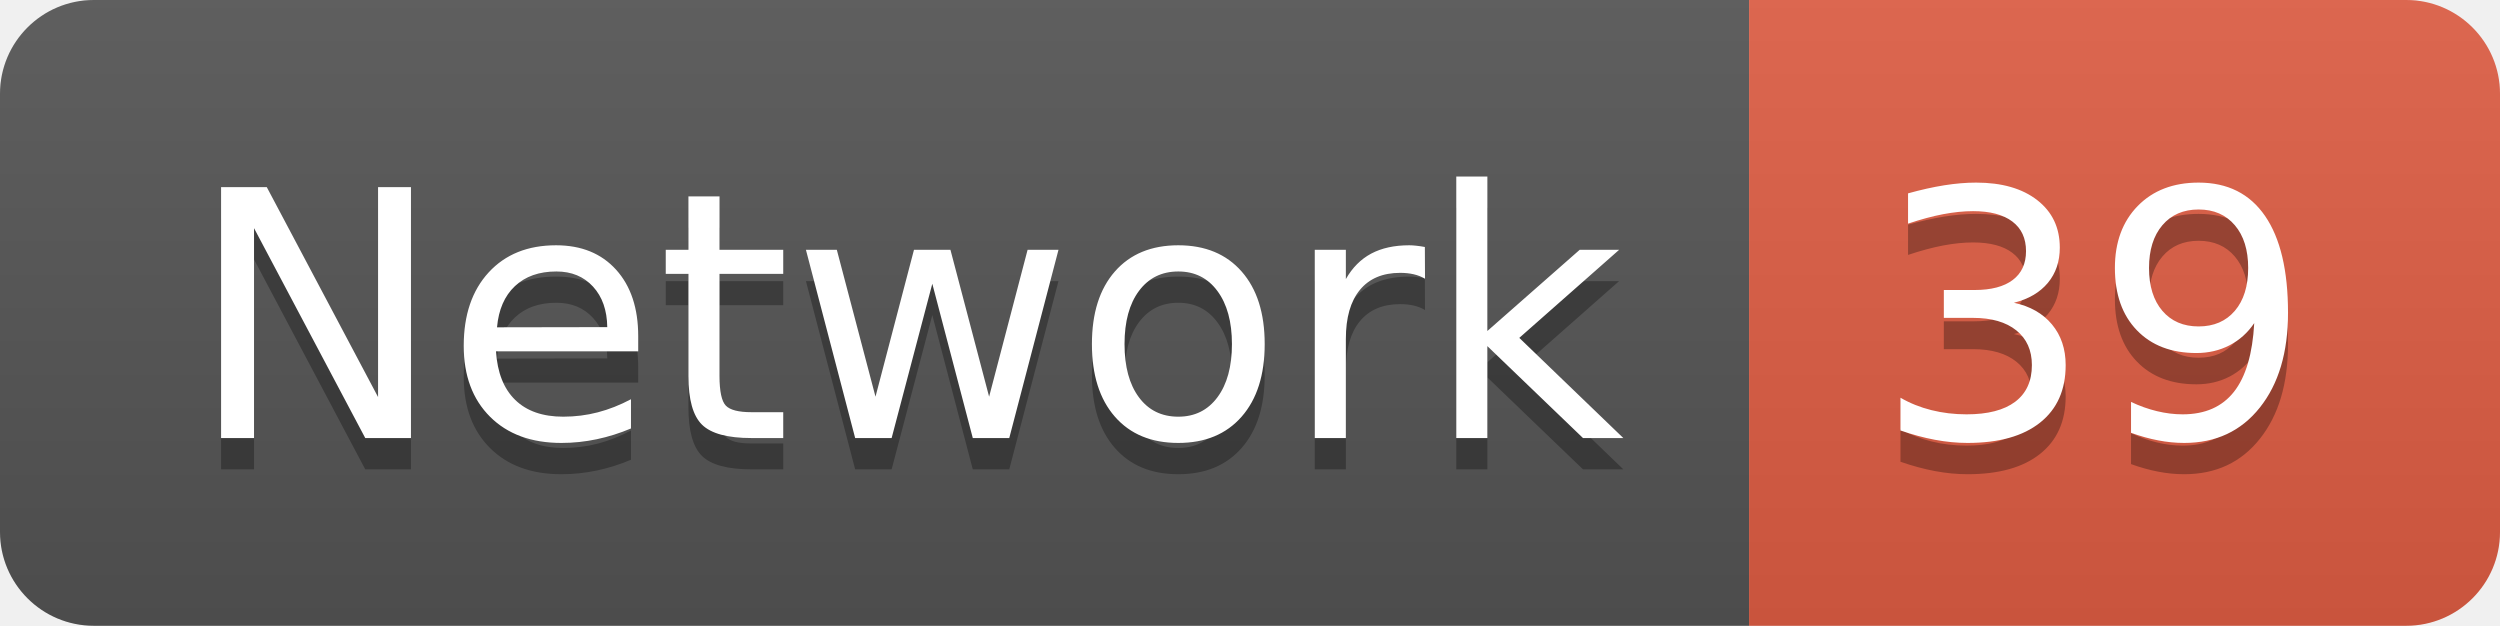
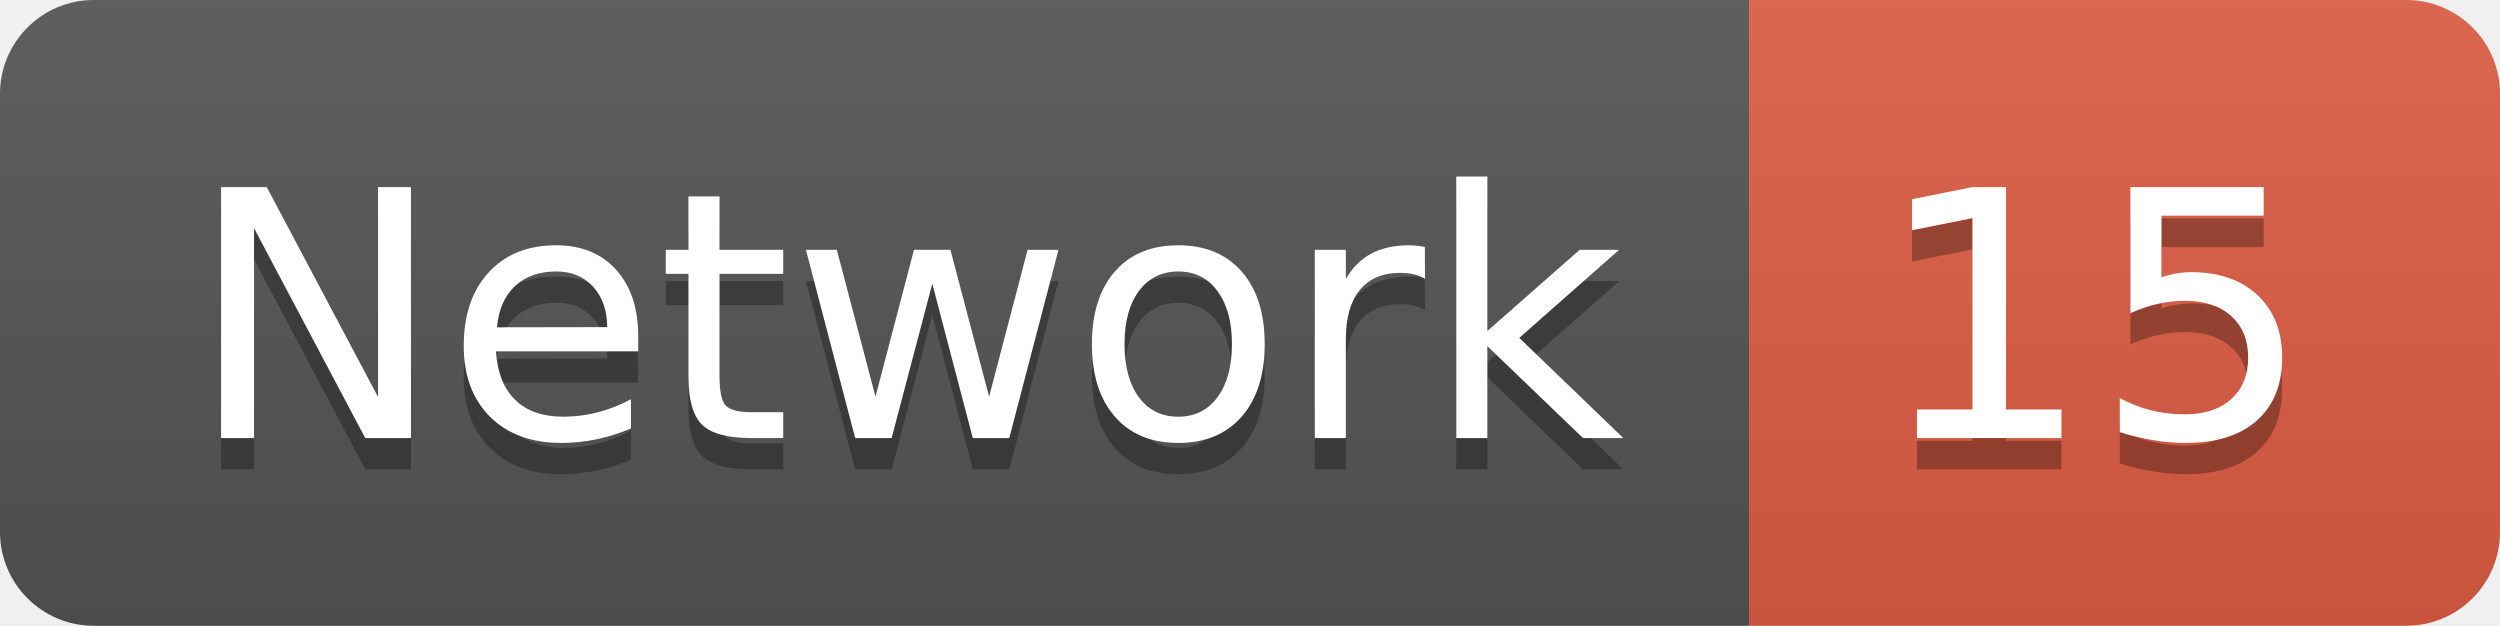
<svg xmlns="http://www.w3.org/2000/svg" width="79.9" height="20">
  <linearGradient id="smooth" x2="0" y2="100%">
    <stop offset="0" stop-color="#bbb" stop-opacity=".1" />
    <stop offset="1" stop-opacity=".1" />
  </linearGradient>
  <clipPath id="round">
    <rect width="79.9" height="20" rx="3" fill="#fff" />
  </clipPath>
  <g clip-path="url(#round)">
    <rect width="55.9" height="20" fill="#555" />
    <rect x="55.9" width="24.0" height="20" fill="#e05d44" />
    <rect width="79.9" height="20" fill="url(#smooth)" />
  </g>
  <g fill="#fff" text-anchor="middle" font-family="DejaVu Sans,Verdana,Geneva,sans-serif" font-size="110">
    <text x="289.5" y="150" fill="#010101" fill-opacity=".3" transform="scale(0.1)" textLength="459.0" lengthAdjust="spacing">Network</text>
    <text x="289.5" y="140" transform="scale(0.1)" textLength="459.0" lengthAdjust="spacing">Network</text>
-     <text x="669.0" y="150" fill="#010101" fill-opacity=".3" transform="scale(0.1)" textLength="140.0" lengthAdjust="spacing">39</text>
-     <text x="669.0" y="140" transform="scale(0.1)" textLength="140.0" lengthAdjust="spacing">39</text>
+     <text x="669.0" y="150" fill="#010101" fill-opacity=".3" transform="scale(0.1)" textLength="140.0" lengthAdjust="spacing">15</text>
+     <text x="669.0" y="140" transform="scale(0.1)" textLength="140.0" lengthAdjust="spacing">15</text>
  </g>
</svg>
